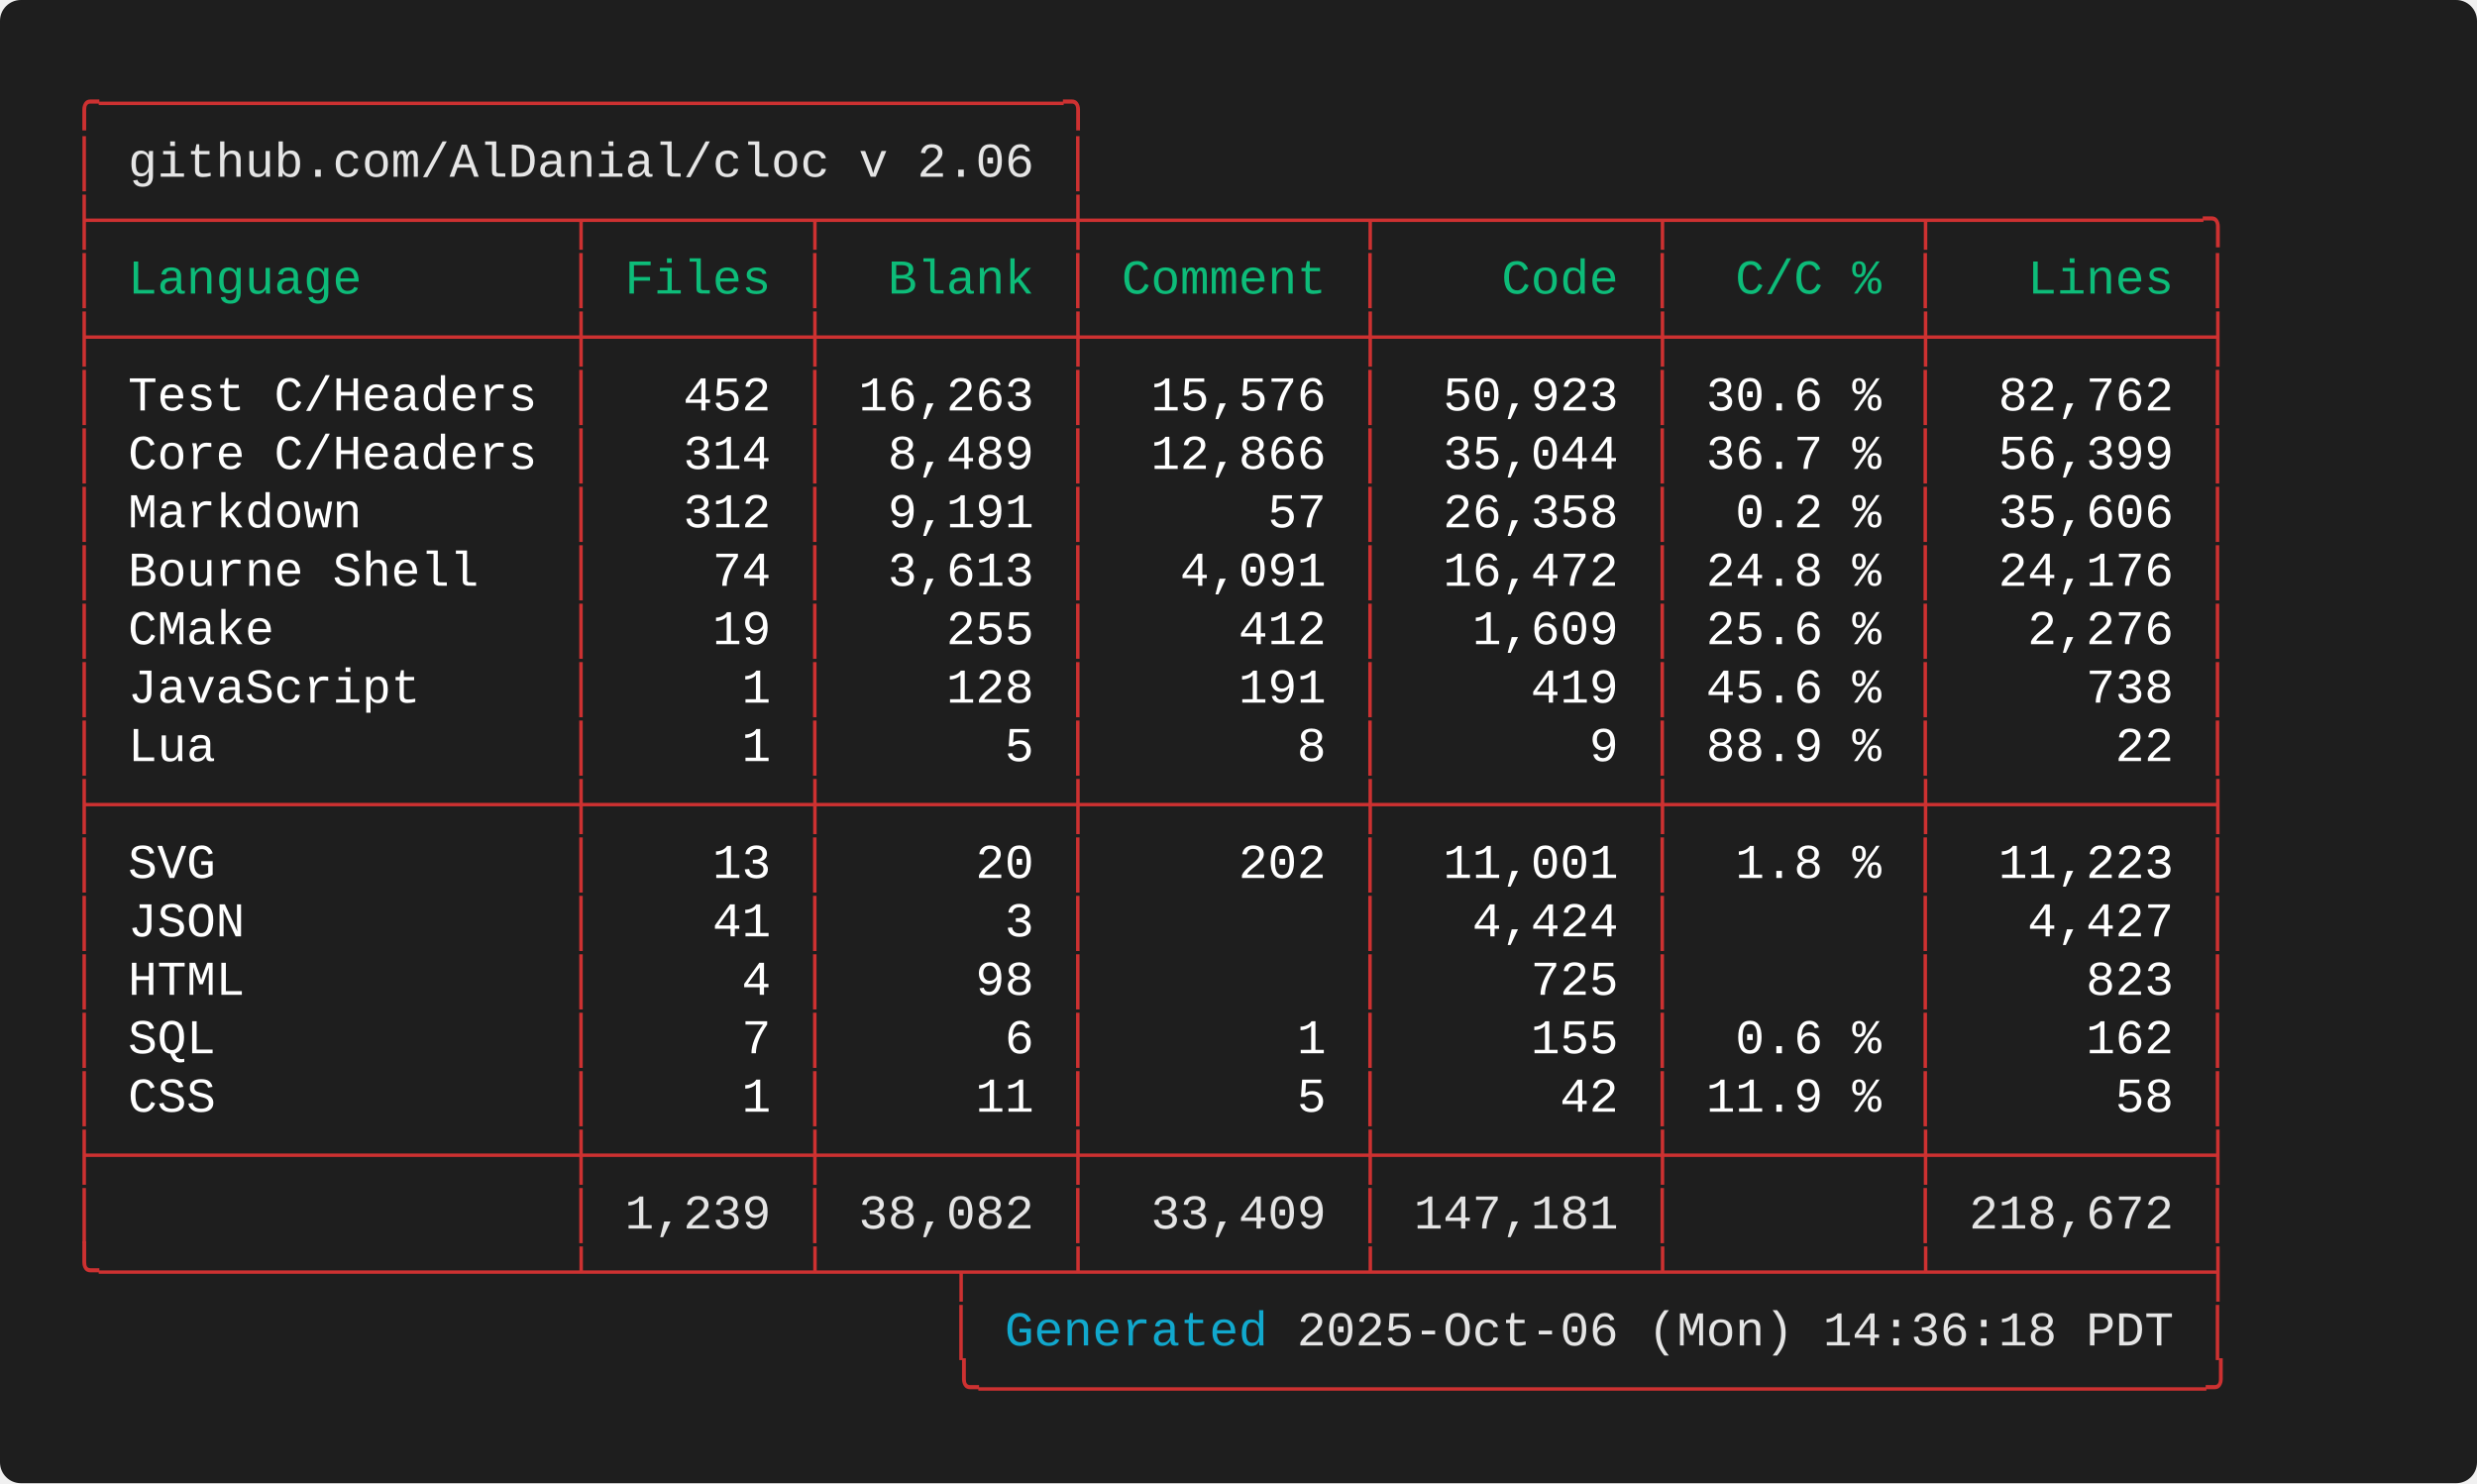
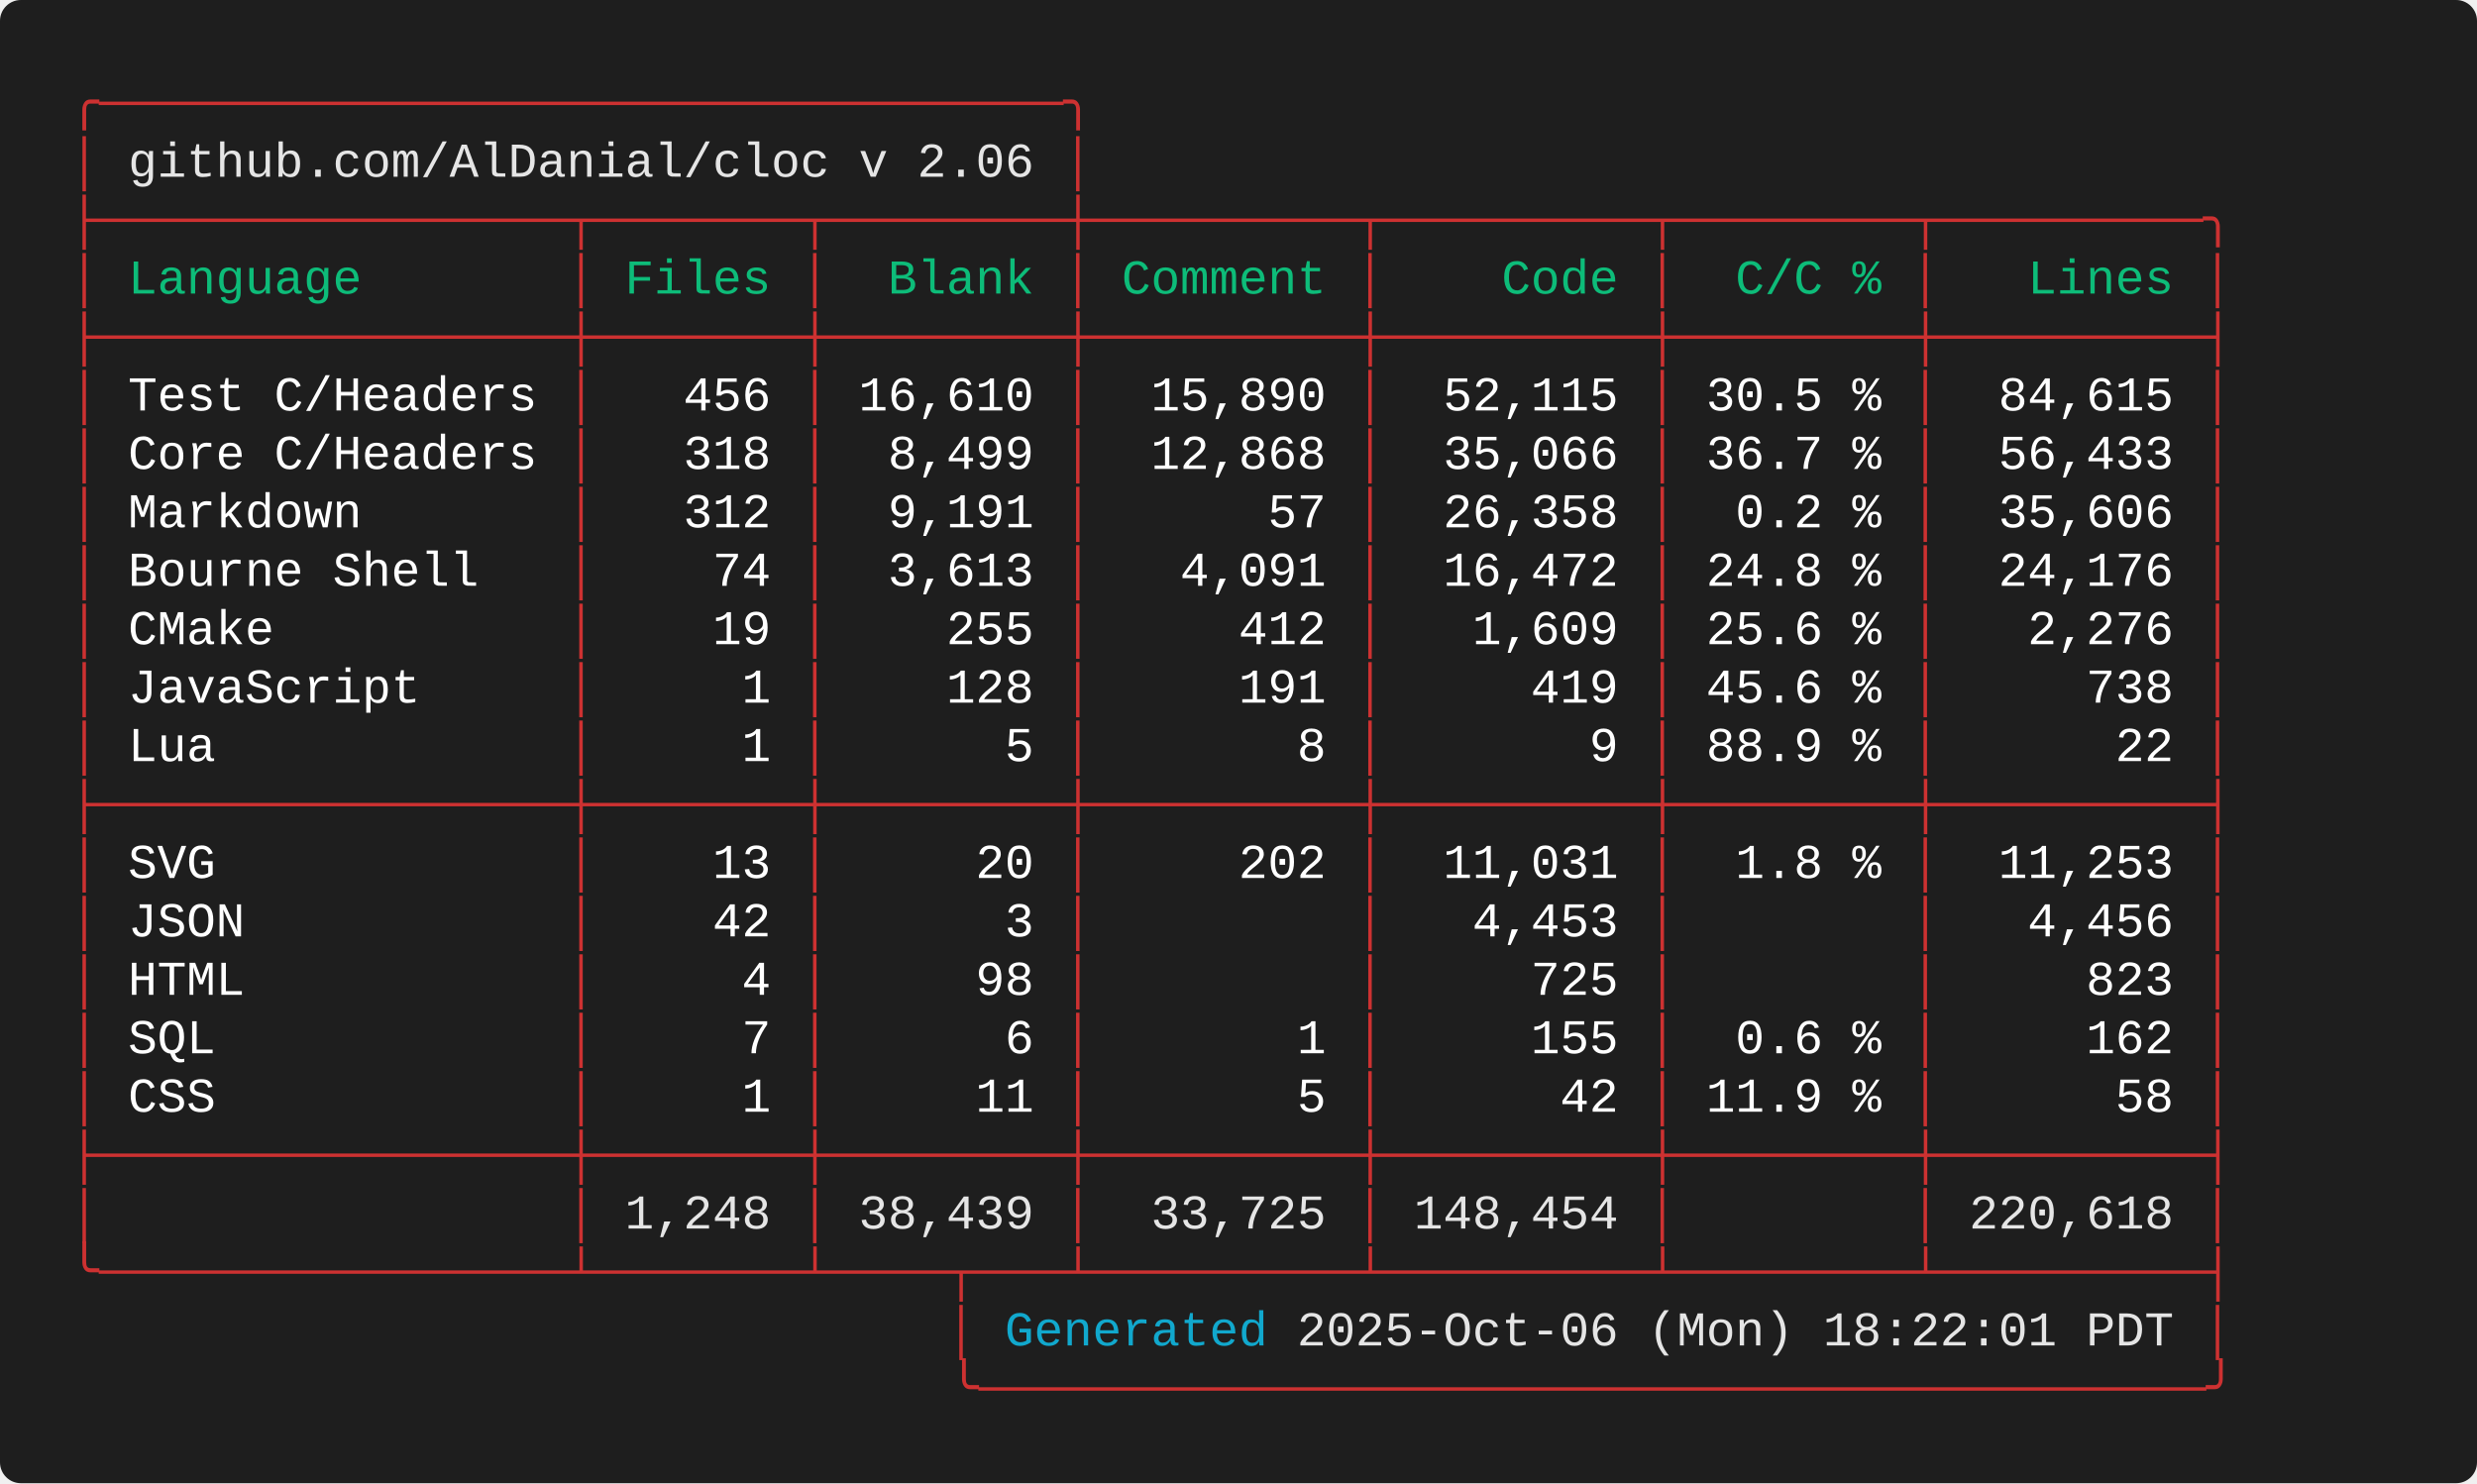
<svg xmlns="http://www.w3.org/2000/svg" width="712.00" height="426.40" viewBox="0 0 712.00 426.40">
  <defs>
    <style type="text/css">.terminal-text { font-family: 'Consolas', 'Consolas', 'Monaco', 'Courier New', monospace; }</style>
  </defs>
  <rect width="100%" height="100%" fill="#1e1e1e" rx="6" />
  <text x="20.00" y="34.00" font-size="14" class="terminal-text" xml:space="preserve" textLength="294.00" lengthAdjust="spacingAndGlyphs" fill="#cd3131">╭─────────────────────────────────╮</text>
  <text x="20.00" y="50.80" font-size="14" class="terminal-text" xml:space="preserve" textLength="16.80" lengthAdjust="spacingAndGlyphs" fill="#cd3131">│ </text>
  <text x="36.80" y="50.80" font-size="14" class="terminal-text" xml:space="preserve" textLength="260.40" lengthAdjust="spacingAndGlyphs" fill="#e5e5e5">github.com/AlDanial/cloc v 2.06</text>
  <text x="297.20" y="50.80" font-size="14" class="terminal-text" xml:space="preserve" textLength="8.40" lengthAdjust="spacingAndGlyphs" fill="#ffffff"> </text>
  <text x="305.60" y="50.80" font-size="14" class="terminal-text" xml:space="preserve" textLength="8.40" lengthAdjust="spacingAndGlyphs" fill="#cd3131">│</text>
  <text x="20.00" y="67.60" font-size="14" class="terminal-text" xml:space="preserve" textLength="621.60" lengthAdjust="spacingAndGlyphs" fill="#cd3131">├────────────────┬───────┬────────┼─────────┬─────────┬────────┬─────────╮</text>
  <text x="20.00" y="84.40" font-size="14" class="terminal-text" xml:space="preserve" textLength="8.40" lengthAdjust="spacingAndGlyphs" fill="#cd3131">│</text>
  <text x="28.40" y="84.40" font-size="14" class="terminal-text" xml:space="preserve" textLength="134.40" lengthAdjust="spacingAndGlyphs" fill="#0dbc79"> Language       </text>
  <text x="162.80" y="84.40" font-size="14" class="terminal-text" xml:space="preserve" textLength="8.40" lengthAdjust="spacingAndGlyphs" fill="#cd3131">│</text>
  <text x="171.20" y="84.40" font-size="14" class="terminal-text" xml:space="preserve" textLength="58.80" lengthAdjust="spacingAndGlyphs" fill="#0dbc79"> Files </text>
  <text x="230.00" y="84.40" font-size="14" class="terminal-text" xml:space="preserve" textLength="8.40" lengthAdjust="spacingAndGlyphs" fill="#cd3131">│</text>
  <text x="238.40" y="84.40" font-size="14" class="terminal-text" xml:space="preserve" textLength="67.20" lengthAdjust="spacingAndGlyphs" fill="#0dbc79">  Blank </text>
  <text x="305.60" y="84.40" font-size="14" class="terminal-text" xml:space="preserve" textLength="8.40" lengthAdjust="spacingAndGlyphs" fill="#cd3131">│</text>
  <text x="314.00" y="84.40" font-size="14" class="terminal-text" xml:space="preserve" textLength="75.60" lengthAdjust="spacingAndGlyphs" fill="#0dbc79"> Comment </text>
  <text x="389.60" y="84.40" font-size="14" class="terminal-text" xml:space="preserve" textLength="8.40" lengthAdjust="spacingAndGlyphs" fill="#cd3131">│</text>
  <text x="398.00" y="84.40" font-size="14" class="terminal-text" xml:space="preserve" textLength="75.60" lengthAdjust="spacingAndGlyphs" fill="#0dbc79">    Code </text>
  <text x="473.60" y="84.40" font-size="14" class="terminal-text" xml:space="preserve" textLength="8.40" lengthAdjust="spacingAndGlyphs" fill="#cd3131">│</text>
  <text x="482.00" y="84.40" font-size="14" class="terminal-text" xml:space="preserve" textLength="67.20" lengthAdjust="spacingAndGlyphs" fill="#0dbc79">  C/C % </text>
  <text x="549.20" y="84.40" font-size="14" class="terminal-text" xml:space="preserve" textLength="8.40" lengthAdjust="spacingAndGlyphs" fill="#cd3131">│</text>
  <text x="557.60" y="84.40" font-size="14" class="terminal-text" xml:space="preserve" textLength="75.60" lengthAdjust="spacingAndGlyphs" fill="#0dbc79">   Lines </text>
  <text x="633.20" y="84.40" font-size="14" class="terminal-text" xml:space="preserve" textLength="8.40" lengthAdjust="spacingAndGlyphs" fill="#cd3131">│</text>
  <text x="20.00" y="101.20" font-size="14" class="terminal-text" xml:space="preserve" textLength="621.60" lengthAdjust="spacingAndGlyphs" fill="#cd3131">├────────────────┼───────┼────────┼─────────┼─────────┼────────┼─────────┤</text>
  <text x="20.00" y="118.00" font-size="14" class="terminal-text" xml:space="preserve" textLength="8.40" lengthAdjust="spacingAndGlyphs" fill="#cd3131">│</text>
  <text x="28.40" y="118.00" font-size="14" class="terminal-text" xml:space="preserve" textLength="134.40" lengthAdjust="spacingAndGlyphs" fill="#ffffff"> Test C/Headers </text>
  <text x="162.80" y="118.00" font-size="14" class="terminal-text" xml:space="preserve" textLength="8.40" lengthAdjust="spacingAndGlyphs" fill="#cd3131">│</text>
-   <text x="171.20" y="118.00" font-size="14" class="terminal-text" xml:space="preserve" textLength="58.80" lengthAdjust="spacingAndGlyphs" fill="#ffffff">   452 </text>
+   <text x="171.20" y="118.00" font-size="14" class="terminal-text" xml:space="preserve" textLength="58.80" lengthAdjust="spacingAndGlyphs" fill="#ffffff">   456 </text>
  <text x="230.00" y="118.00" font-size="14" class="terminal-text" xml:space="preserve" textLength="8.40" lengthAdjust="spacingAndGlyphs" fill="#cd3131">│</text>
-   <text x="238.40" y="118.00" font-size="14" class="terminal-text" xml:space="preserve" textLength="67.20" lengthAdjust="spacingAndGlyphs" fill="#ffffff"> 16,263 </text>
+   <text x="238.40" y="118.00" font-size="14" class="terminal-text" xml:space="preserve" textLength="67.20" lengthAdjust="spacingAndGlyphs" fill="#ffffff"> 16,610 </text>
  <text x="305.60" y="118.00" font-size="14" class="terminal-text" xml:space="preserve" textLength="8.40" lengthAdjust="spacingAndGlyphs" fill="#cd3131">│</text>
-   <text x="314.00" y="118.00" font-size="14" class="terminal-text" xml:space="preserve" textLength="75.60" lengthAdjust="spacingAndGlyphs" fill="#ffffff">  15,576 </text>
+   <text x="314.00" y="118.00" font-size="14" class="terminal-text" xml:space="preserve" textLength="75.60" lengthAdjust="spacingAndGlyphs" fill="#ffffff">  15,890 </text>
  <text x="389.60" y="118.00" font-size="14" class="terminal-text" xml:space="preserve" textLength="8.40" lengthAdjust="spacingAndGlyphs" fill="#cd3131">│</text>
-   <text x="398.00" y="118.00" font-size="14" class="terminal-text" xml:space="preserve" textLength="75.60" lengthAdjust="spacingAndGlyphs" fill="#ffffff">  50,923 </text>
+   <text x="398.00" y="118.00" font-size="14" class="terminal-text" xml:space="preserve" textLength="75.60" lengthAdjust="spacingAndGlyphs" fill="#ffffff">  52,115 </text>
  <text x="473.60" y="118.00" font-size="14" class="terminal-text" xml:space="preserve" textLength="8.40" lengthAdjust="spacingAndGlyphs" fill="#cd3131">│</text>
-   <text x="482.00" y="118.00" font-size="14" class="terminal-text" xml:space="preserve" textLength="67.20" lengthAdjust="spacingAndGlyphs" fill="#ffffff"> 30.6 % </text>
+   <text x="482.00" y="118.00" font-size="14" class="terminal-text" xml:space="preserve" textLength="67.20" lengthAdjust="spacingAndGlyphs" fill="#ffffff"> 30.5 % </text>
  <text x="549.20" y="118.00" font-size="14" class="terminal-text" xml:space="preserve" textLength="8.40" lengthAdjust="spacingAndGlyphs" fill="#cd3131">│</text>
-   <text x="557.60" y="118.00" font-size="14" class="terminal-text" xml:space="preserve" textLength="75.60" lengthAdjust="spacingAndGlyphs" fill="#ffffff">  82,762 </text>
+   <text x="557.60" y="118.00" font-size="14" class="terminal-text" xml:space="preserve" textLength="75.60" lengthAdjust="spacingAndGlyphs" fill="#ffffff">  84,615 </text>
  <text x="633.20" y="118.00" font-size="14" class="terminal-text" xml:space="preserve" textLength="8.40" lengthAdjust="spacingAndGlyphs" fill="#cd3131">│</text>
  <text x="20.00" y="134.80" font-size="14" class="terminal-text" xml:space="preserve" textLength="8.40" lengthAdjust="spacingAndGlyphs" fill="#cd3131">│</text>
  <text x="28.40" y="134.80" font-size="14" class="terminal-text" xml:space="preserve" textLength="134.40" lengthAdjust="spacingAndGlyphs" fill="#ffffff"> Core C/Headers </text>
  <text x="162.80" y="134.80" font-size="14" class="terminal-text" xml:space="preserve" textLength="8.40" lengthAdjust="spacingAndGlyphs" fill="#cd3131">│</text>
-   <text x="171.20" y="134.80" font-size="14" class="terminal-text" xml:space="preserve" textLength="58.80" lengthAdjust="spacingAndGlyphs" fill="#ffffff">   314 </text>
+   <text x="171.20" y="134.80" font-size="14" class="terminal-text" xml:space="preserve" textLength="58.80" lengthAdjust="spacingAndGlyphs" fill="#ffffff">   318 </text>
  <text x="230.00" y="134.80" font-size="14" class="terminal-text" xml:space="preserve" textLength="8.40" lengthAdjust="spacingAndGlyphs" fill="#cd3131">│</text>
-   <text x="238.40" y="134.80" font-size="14" class="terminal-text" xml:space="preserve" textLength="67.20" lengthAdjust="spacingAndGlyphs" fill="#ffffff">  8,489 </text>
+   <text x="238.40" y="134.80" font-size="14" class="terminal-text" xml:space="preserve" textLength="67.20" lengthAdjust="spacingAndGlyphs" fill="#ffffff">  8,499 </text>
  <text x="305.60" y="134.80" font-size="14" class="terminal-text" xml:space="preserve" textLength="8.40" lengthAdjust="spacingAndGlyphs" fill="#cd3131">│</text>
-   <text x="314.00" y="134.80" font-size="14" class="terminal-text" xml:space="preserve" textLength="75.60" lengthAdjust="spacingAndGlyphs" fill="#ffffff">  12,866 </text>
+   <text x="314.00" y="134.80" font-size="14" class="terminal-text" xml:space="preserve" textLength="75.60" lengthAdjust="spacingAndGlyphs" fill="#ffffff">  12,868 </text>
  <text x="389.60" y="134.80" font-size="14" class="terminal-text" xml:space="preserve" textLength="8.40" lengthAdjust="spacingAndGlyphs" fill="#cd3131">│</text>
-   <text x="398.00" y="134.80" font-size="14" class="terminal-text" xml:space="preserve" textLength="75.60" lengthAdjust="spacingAndGlyphs" fill="#ffffff">  35,044 </text>
+   <text x="398.00" y="134.80" font-size="14" class="terminal-text" xml:space="preserve" textLength="75.60" lengthAdjust="spacingAndGlyphs" fill="#ffffff">  35,066 </text>
  <text x="473.60" y="134.80" font-size="14" class="terminal-text" xml:space="preserve" textLength="8.40" lengthAdjust="spacingAndGlyphs" fill="#cd3131">│</text>
  <text x="482.00" y="134.80" font-size="14" class="terminal-text" xml:space="preserve" textLength="67.20" lengthAdjust="spacingAndGlyphs" fill="#ffffff"> 36.7 % </text>
  <text x="549.20" y="134.80" font-size="14" class="terminal-text" xml:space="preserve" textLength="8.40" lengthAdjust="spacingAndGlyphs" fill="#cd3131">│</text>
-   <text x="557.60" y="134.80" font-size="14" class="terminal-text" xml:space="preserve" textLength="75.60" lengthAdjust="spacingAndGlyphs" fill="#ffffff">  56,399 </text>
+   <text x="557.60" y="134.80" font-size="14" class="terminal-text" xml:space="preserve" textLength="75.60" lengthAdjust="spacingAndGlyphs" fill="#ffffff">  56,433 </text>
  <text x="633.20" y="134.80" font-size="14" class="terminal-text" xml:space="preserve" textLength="8.40" lengthAdjust="spacingAndGlyphs" fill="#cd3131">│</text>
  <text x="20.00" y="151.60" font-size="14" class="terminal-text" xml:space="preserve" textLength="8.40" lengthAdjust="spacingAndGlyphs" fill="#cd3131">│</text>
  <text x="28.40" y="151.60" font-size="14" class="terminal-text" xml:space="preserve" textLength="134.40" lengthAdjust="spacingAndGlyphs" fill="#ffffff"> Markdown       </text>
  <text x="162.80" y="151.60" font-size="14" class="terminal-text" xml:space="preserve" textLength="8.40" lengthAdjust="spacingAndGlyphs" fill="#cd3131">│</text>
  <text x="171.20" y="151.60" font-size="14" class="terminal-text" xml:space="preserve" textLength="58.80" lengthAdjust="spacingAndGlyphs" fill="#ffffff">   312 </text>
  <text x="230.00" y="151.60" font-size="14" class="terminal-text" xml:space="preserve" textLength="8.40" lengthAdjust="spacingAndGlyphs" fill="#cd3131">│</text>
  <text x="238.40" y="151.60" font-size="14" class="terminal-text" xml:space="preserve" textLength="67.20" lengthAdjust="spacingAndGlyphs" fill="#ffffff">  9,191 </text>
  <text x="305.60" y="151.60" font-size="14" class="terminal-text" xml:space="preserve" textLength="8.40" lengthAdjust="spacingAndGlyphs" fill="#cd3131">│</text>
  <text x="314.00" y="151.60" font-size="14" class="terminal-text" xml:space="preserve" textLength="75.60" lengthAdjust="spacingAndGlyphs" fill="#ffffff">      57 </text>
  <text x="389.60" y="151.60" font-size="14" class="terminal-text" xml:space="preserve" textLength="8.40" lengthAdjust="spacingAndGlyphs" fill="#cd3131">│</text>
  <text x="398.00" y="151.60" font-size="14" class="terminal-text" xml:space="preserve" textLength="75.60" lengthAdjust="spacingAndGlyphs" fill="#ffffff">  26,358 </text>
  <text x="473.60" y="151.60" font-size="14" class="terminal-text" xml:space="preserve" textLength="8.40" lengthAdjust="spacingAndGlyphs" fill="#cd3131">│</text>
  <text x="482.00" y="151.60" font-size="14" class="terminal-text" xml:space="preserve" textLength="67.20" lengthAdjust="spacingAndGlyphs" fill="#ffffff">  0.2 % </text>
  <text x="549.20" y="151.60" font-size="14" class="terminal-text" xml:space="preserve" textLength="8.40" lengthAdjust="spacingAndGlyphs" fill="#cd3131">│</text>
  <text x="557.60" y="151.60" font-size="14" class="terminal-text" xml:space="preserve" textLength="75.60" lengthAdjust="spacingAndGlyphs" fill="#ffffff">  35,606 </text>
  <text x="633.20" y="151.60" font-size="14" class="terminal-text" xml:space="preserve" textLength="8.40" lengthAdjust="spacingAndGlyphs" fill="#cd3131">│</text>
  <text x="20.00" y="168.40" font-size="14" class="terminal-text" xml:space="preserve" textLength="8.40" lengthAdjust="spacingAndGlyphs" fill="#cd3131">│</text>
  <text x="28.40" y="168.40" font-size="14" class="terminal-text" xml:space="preserve" textLength="134.40" lengthAdjust="spacingAndGlyphs" fill="#ffffff"> Bourne Shell   </text>
  <text x="162.80" y="168.40" font-size="14" class="terminal-text" xml:space="preserve" textLength="8.40" lengthAdjust="spacingAndGlyphs" fill="#cd3131">│</text>
  <text x="171.20" y="168.40" font-size="14" class="terminal-text" xml:space="preserve" textLength="58.80" lengthAdjust="spacingAndGlyphs" fill="#ffffff">    74 </text>
  <text x="230.00" y="168.40" font-size="14" class="terminal-text" xml:space="preserve" textLength="8.40" lengthAdjust="spacingAndGlyphs" fill="#cd3131">│</text>
  <text x="238.40" y="168.40" font-size="14" class="terminal-text" xml:space="preserve" textLength="67.20" lengthAdjust="spacingAndGlyphs" fill="#ffffff">  3,613 </text>
  <text x="305.60" y="168.40" font-size="14" class="terminal-text" xml:space="preserve" textLength="8.40" lengthAdjust="spacingAndGlyphs" fill="#cd3131">│</text>
  <text x="314.00" y="168.40" font-size="14" class="terminal-text" xml:space="preserve" textLength="75.60" lengthAdjust="spacingAndGlyphs" fill="#ffffff">   4,091 </text>
  <text x="389.60" y="168.40" font-size="14" class="terminal-text" xml:space="preserve" textLength="8.40" lengthAdjust="spacingAndGlyphs" fill="#cd3131">│</text>
  <text x="398.00" y="168.40" font-size="14" class="terminal-text" xml:space="preserve" textLength="75.60" lengthAdjust="spacingAndGlyphs" fill="#ffffff">  16,472 </text>
  <text x="473.60" y="168.40" font-size="14" class="terminal-text" xml:space="preserve" textLength="8.40" lengthAdjust="spacingAndGlyphs" fill="#cd3131">│</text>
  <text x="482.00" y="168.40" font-size="14" class="terminal-text" xml:space="preserve" textLength="67.20" lengthAdjust="spacingAndGlyphs" fill="#ffffff"> 24.8 % </text>
  <text x="549.20" y="168.40" font-size="14" class="terminal-text" xml:space="preserve" textLength="8.40" lengthAdjust="spacingAndGlyphs" fill="#cd3131">│</text>
  <text x="557.60" y="168.40" font-size="14" class="terminal-text" xml:space="preserve" textLength="75.60" lengthAdjust="spacingAndGlyphs" fill="#ffffff">  24,176 </text>
  <text x="633.20" y="168.40" font-size="14" class="terminal-text" xml:space="preserve" textLength="8.40" lengthAdjust="spacingAndGlyphs" fill="#cd3131">│</text>
  <text x="20.00" y="185.20" font-size="14" class="terminal-text" xml:space="preserve" textLength="8.40" lengthAdjust="spacingAndGlyphs" fill="#cd3131">│</text>
  <text x="28.40" y="185.20" font-size="14" class="terminal-text" xml:space="preserve" textLength="134.40" lengthAdjust="spacingAndGlyphs" fill="#ffffff"> CMake          </text>
  <text x="162.80" y="185.20" font-size="14" class="terminal-text" xml:space="preserve" textLength="8.40" lengthAdjust="spacingAndGlyphs" fill="#cd3131">│</text>
  <text x="171.20" y="185.20" font-size="14" class="terminal-text" xml:space="preserve" textLength="58.80" lengthAdjust="spacingAndGlyphs" fill="#ffffff">    19 </text>
  <text x="230.00" y="185.20" font-size="14" class="terminal-text" xml:space="preserve" textLength="8.40" lengthAdjust="spacingAndGlyphs" fill="#cd3131">│</text>
  <text x="238.40" y="185.20" font-size="14" class="terminal-text" xml:space="preserve" textLength="67.20" lengthAdjust="spacingAndGlyphs" fill="#ffffff">    255 </text>
  <text x="305.60" y="185.20" font-size="14" class="terminal-text" xml:space="preserve" textLength="8.40" lengthAdjust="spacingAndGlyphs" fill="#cd3131">│</text>
  <text x="314.00" y="185.20" font-size="14" class="terminal-text" xml:space="preserve" textLength="75.60" lengthAdjust="spacingAndGlyphs" fill="#ffffff">     412 </text>
  <text x="389.60" y="185.20" font-size="14" class="terminal-text" xml:space="preserve" textLength="8.40" lengthAdjust="spacingAndGlyphs" fill="#cd3131">│</text>
  <text x="398.00" y="185.20" font-size="14" class="terminal-text" xml:space="preserve" textLength="75.60" lengthAdjust="spacingAndGlyphs" fill="#ffffff">   1,609 </text>
  <text x="473.60" y="185.20" font-size="14" class="terminal-text" xml:space="preserve" textLength="8.40" lengthAdjust="spacingAndGlyphs" fill="#cd3131">│</text>
  <text x="482.00" y="185.20" font-size="14" class="terminal-text" xml:space="preserve" textLength="67.20" lengthAdjust="spacingAndGlyphs" fill="#ffffff"> 25.6 % </text>
  <text x="549.20" y="185.20" font-size="14" class="terminal-text" xml:space="preserve" textLength="8.40" lengthAdjust="spacingAndGlyphs" fill="#cd3131">│</text>
  <text x="557.60" y="185.20" font-size="14" class="terminal-text" xml:space="preserve" textLength="75.60" lengthAdjust="spacingAndGlyphs" fill="#ffffff">   2,276 </text>
  <text x="633.20" y="185.20" font-size="14" class="terminal-text" xml:space="preserve" textLength="8.40" lengthAdjust="spacingAndGlyphs" fill="#cd3131">│</text>
  <text x="20.00" y="202.00" font-size="14" class="terminal-text" xml:space="preserve" textLength="8.40" lengthAdjust="spacingAndGlyphs" fill="#cd3131">│</text>
  <text x="28.40" y="202.00" font-size="14" class="terminal-text" xml:space="preserve" textLength="134.40" lengthAdjust="spacingAndGlyphs" fill="#ffffff"> JavaScript     </text>
  <text x="162.80" y="202.00" font-size="14" class="terminal-text" xml:space="preserve" textLength="8.40" lengthAdjust="spacingAndGlyphs" fill="#cd3131">│</text>
  <text x="171.20" y="202.00" font-size="14" class="terminal-text" xml:space="preserve" textLength="58.80" lengthAdjust="spacingAndGlyphs" fill="#ffffff">     1 </text>
  <text x="230.00" y="202.00" font-size="14" class="terminal-text" xml:space="preserve" textLength="8.40" lengthAdjust="spacingAndGlyphs" fill="#cd3131">│</text>
  <text x="238.40" y="202.00" font-size="14" class="terminal-text" xml:space="preserve" textLength="67.20" lengthAdjust="spacingAndGlyphs" fill="#ffffff">    128 </text>
  <text x="305.60" y="202.00" font-size="14" class="terminal-text" xml:space="preserve" textLength="8.40" lengthAdjust="spacingAndGlyphs" fill="#cd3131">│</text>
  <text x="314.00" y="202.00" font-size="14" class="terminal-text" xml:space="preserve" textLength="75.60" lengthAdjust="spacingAndGlyphs" fill="#ffffff">     191 </text>
  <text x="389.60" y="202.00" font-size="14" class="terminal-text" xml:space="preserve" textLength="8.40" lengthAdjust="spacingAndGlyphs" fill="#cd3131">│</text>
  <text x="398.00" y="202.00" font-size="14" class="terminal-text" xml:space="preserve" textLength="75.60" lengthAdjust="spacingAndGlyphs" fill="#ffffff">     419 </text>
  <text x="473.60" y="202.00" font-size="14" class="terminal-text" xml:space="preserve" textLength="8.40" lengthAdjust="spacingAndGlyphs" fill="#cd3131">│</text>
  <text x="482.00" y="202.00" font-size="14" class="terminal-text" xml:space="preserve" textLength="67.20" lengthAdjust="spacingAndGlyphs" fill="#ffffff"> 45.6 % </text>
  <text x="549.20" y="202.00" font-size="14" class="terminal-text" xml:space="preserve" textLength="8.40" lengthAdjust="spacingAndGlyphs" fill="#cd3131">│</text>
  <text x="557.60" y="202.00" font-size="14" class="terminal-text" xml:space="preserve" textLength="75.60" lengthAdjust="spacingAndGlyphs" fill="#ffffff">     738 </text>
  <text x="633.20" y="202.00" font-size="14" class="terminal-text" xml:space="preserve" textLength="8.40" lengthAdjust="spacingAndGlyphs" fill="#cd3131">│</text>
  <text x="20.00" y="218.80" font-size="14" class="terminal-text" xml:space="preserve" textLength="8.40" lengthAdjust="spacingAndGlyphs" fill="#cd3131">│</text>
  <text x="28.40" y="218.80" font-size="14" class="terminal-text" xml:space="preserve" textLength="134.40" lengthAdjust="spacingAndGlyphs" fill="#ffffff"> Lua            </text>
  <text x="162.80" y="218.80" font-size="14" class="terminal-text" xml:space="preserve" textLength="8.40" lengthAdjust="spacingAndGlyphs" fill="#cd3131">│</text>
  <text x="171.20" y="218.80" font-size="14" class="terminal-text" xml:space="preserve" textLength="58.80" lengthAdjust="spacingAndGlyphs" fill="#ffffff">     1 </text>
  <text x="230.00" y="218.80" font-size="14" class="terminal-text" xml:space="preserve" textLength="8.40" lengthAdjust="spacingAndGlyphs" fill="#cd3131">│</text>
  <text x="238.40" y="218.80" font-size="14" class="terminal-text" xml:space="preserve" textLength="67.20" lengthAdjust="spacingAndGlyphs" fill="#ffffff">      5 </text>
  <text x="305.60" y="218.80" font-size="14" class="terminal-text" xml:space="preserve" textLength="8.40" lengthAdjust="spacingAndGlyphs" fill="#cd3131">│</text>
  <text x="314.00" y="218.80" font-size="14" class="terminal-text" xml:space="preserve" textLength="75.60" lengthAdjust="spacingAndGlyphs" fill="#ffffff">       8 </text>
  <text x="389.60" y="218.80" font-size="14" class="terminal-text" xml:space="preserve" textLength="8.40" lengthAdjust="spacingAndGlyphs" fill="#cd3131">│</text>
  <text x="398.00" y="218.80" font-size="14" class="terminal-text" xml:space="preserve" textLength="75.60" lengthAdjust="spacingAndGlyphs" fill="#ffffff">       9 </text>
  <text x="473.60" y="218.80" font-size="14" class="terminal-text" xml:space="preserve" textLength="8.40" lengthAdjust="spacingAndGlyphs" fill="#cd3131">│</text>
  <text x="482.00" y="218.80" font-size="14" class="terminal-text" xml:space="preserve" textLength="67.20" lengthAdjust="spacingAndGlyphs" fill="#ffffff"> 88.9 % </text>
  <text x="549.20" y="218.80" font-size="14" class="terminal-text" xml:space="preserve" textLength="8.40" lengthAdjust="spacingAndGlyphs" fill="#cd3131">│</text>
  <text x="557.60" y="218.80" font-size="14" class="terminal-text" xml:space="preserve" textLength="75.60" lengthAdjust="spacingAndGlyphs" fill="#ffffff">      22 </text>
  <text x="633.20" y="218.80" font-size="14" class="terminal-text" xml:space="preserve" textLength="8.40" lengthAdjust="spacingAndGlyphs" fill="#cd3131">│</text>
  <text x="20.00" y="235.60" font-size="14" class="terminal-text" xml:space="preserve" textLength="621.60" lengthAdjust="spacingAndGlyphs" fill="#cd3131">├────────────────┼───────┼────────┼─────────┼─────────┼────────┼─────────┤</text>
  <text x="20.00" y="252.40" font-size="14" class="terminal-text" xml:space="preserve" textLength="8.40" lengthAdjust="spacingAndGlyphs" fill="#cd3131">│</text>
  <text x="28.40" y="252.40" font-size="14" class="terminal-text" xml:space="preserve" textLength="134.40" lengthAdjust="spacingAndGlyphs" fill="#ffffff"> SVG            </text>
  <text x="162.80" y="252.40" font-size="14" class="terminal-text" xml:space="preserve" textLength="8.40" lengthAdjust="spacingAndGlyphs" fill="#cd3131">│</text>
  <text x="171.20" y="252.40" font-size="14" class="terminal-text" xml:space="preserve" textLength="58.80" lengthAdjust="spacingAndGlyphs" fill="#ffffff">    13 </text>
  <text x="230.00" y="252.40" font-size="14" class="terminal-text" xml:space="preserve" textLength="8.40" lengthAdjust="spacingAndGlyphs" fill="#cd3131">│</text>
  <text x="238.40" y="252.40" font-size="14" class="terminal-text" xml:space="preserve" textLength="67.20" lengthAdjust="spacingAndGlyphs" fill="#ffffff">     20 </text>
  <text x="305.60" y="252.40" font-size="14" class="terminal-text" xml:space="preserve" textLength="8.40" lengthAdjust="spacingAndGlyphs" fill="#cd3131">│</text>
  <text x="314.00" y="252.40" font-size="14" class="terminal-text" xml:space="preserve" textLength="75.60" lengthAdjust="spacingAndGlyphs" fill="#ffffff">     202 </text>
  <text x="389.60" y="252.40" font-size="14" class="terminal-text" xml:space="preserve" textLength="8.40" lengthAdjust="spacingAndGlyphs" fill="#cd3131">│</text>
-   <text x="398.00" y="252.40" font-size="14" class="terminal-text" xml:space="preserve" textLength="75.60" lengthAdjust="spacingAndGlyphs" fill="#ffffff">  11,001 </text>
+   <text x="398.00" y="252.40" font-size="14" class="terminal-text" xml:space="preserve" textLength="75.60" lengthAdjust="spacingAndGlyphs" fill="#ffffff">  11,031 </text>
  <text x="473.60" y="252.40" font-size="14" class="terminal-text" xml:space="preserve" textLength="8.40" lengthAdjust="spacingAndGlyphs" fill="#cd3131">│</text>
  <text x="482.00" y="252.40" font-size="14" class="terminal-text" xml:space="preserve" textLength="67.20" lengthAdjust="spacingAndGlyphs" fill="#ffffff">  1.8 % </text>
  <text x="549.20" y="252.40" font-size="14" class="terminal-text" xml:space="preserve" textLength="8.40" lengthAdjust="spacingAndGlyphs" fill="#cd3131">│</text>
-   <text x="557.60" y="252.40" font-size="14" class="terminal-text" xml:space="preserve" textLength="75.60" lengthAdjust="spacingAndGlyphs" fill="#ffffff">  11,223 </text>
+   <text x="557.60" y="252.40" font-size="14" class="terminal-text" xml:space="preserve" textLength="75.60" lengthAdjust="spacingAndGlyphs" fill="#ffffff">  11,253 </text>
  <text x="633.20" y="252.40" font-size="14" class="terminal-text" xml:space="preserve" textLength="8.40" lengthAdjust="spacingAndGlyphs" fill="#cd3131">│</text>
  <text x="20.00" y="269.20" font-size="14" class="terminal-text" xml:space="preserve" textLength="8.40" lengthAdjust="spacingAndGlyphs" fill="#cd3131">│</text>
  <text x="28.40" y="269.20" font-size="14" class="terminal-text" xml:space="preserve" textLength="134.40" lengthAdjust="spacingAndGlyphs" fill="#ffffff"> JSON           </text>
  <text x="162.80" y="269.20" font-size="14" class="terminal-text" xml:space="preserve" textLength="8.40" lengthAdjust="spacingAndGlyphs" fill="#cd3131">│</text>
-   <text x="171.20" y="269.20" font-size="14" class="terminal-text" xml:space="preserve" textLength="58.80" lengthAdjust="spacingAndGlyphs" fill="#ffffff">    41 </text>
+   <text x="171.20" y="269.20" font-size="14" class="terminal-text" xml:space="preserve" textLength="58.80" lengthAdjust="spacingAndGlyphs" fill="#ffffff">    42 </text>
  <text x="230.00" y="269.20" font-size="14" class="terminal-text" xml:space="preserve" textLength="8.40" lengthAdjust="spacingAndGlyphs" fill="#cd3131">│</text>
  <text x="238.40" y="269.20" font-size="14" class="terminal-text" xml:space="preserve" textLength="67.20" lengthAdjust="spacingAndGlyphs" fill="#ffffff">      3 </text>
  <text x="305.60" y="269.20" font-size="14" class="terminal-text" xml:space="preserve" textLength="8.40" lengthAdjust="spacingAndGlyphs" fill="#cd3131">│</text>
  <text x="314.00" y="269.20" font-size="14" class="terminal-text" xml:space="preserve" textLength="75.60" lengthAdjust="spacingAndGlyphs" fill="#ffffff">         </text>
  <text x="389.60" y="269.20" font-size="14" class="terminal-text" xml:space="preserve" textLength="8.40" lengthAdjust="spacingAndGlyphs" fill="#cd3131">│</text>
-   <text x="398.00" y="269.20" font-size="14" class="terminal-text" xml:space="preserve" textLength="75.60" lengthAdjust="spacingAndGlyphs" fill="#ffffff">   4,424 </text>
+   <text x="398.00" y="269.20" font-size="14" class="terminal-text" xml:space="preserve" textLength="75.60" lengthAdjust="spacingAndGlyphs" fill="#ffffff">   4,453 </text>
  <text x="473.60" y="269.20" font-size="14" class="terminal-text" xml:space="preserve" textLength="8.40" lengthAdjust="spacingAndGlyphs" fill="#cd3131">│</text>
  <text x="482.00" y="269.20" font-size="14" class="terminal-text" xml:space="preserve" textLength="67.20" lengthAdjust="spacingAndGlyphs" fill="#ffffff">        </text>
  <text x="549.20" y="269.20" font-size="14" class="terminal-text" xml:space="preserve" textLength="8.40" lengthAdjust="spacingAndGlyphs" fill="#cd3131">│</text>
-   <text x="557.60" y="269.20" font-size="14" class="terminal-text" xml:space="preserve" textLength="75.60" lengthAdjust="spacingAndGlyphs" fill="#ffffff">   4,427 </text>
+   <text x="557.60" y="269.20" font-size="14" class="terminal-text" xml:space="preserve" textLength="75.60" lengthAdjust="spacingAndGlyphs" fill="#ffffff">   4,456 </text>
  <text x="633.20" y="269.20" font-size="14" class="terminal-text" xml:space="preserve" textLength="8.40" lengthAdjust="spacingAndGlyphs" fill="#cd3131">│</text>
  <text x="20.00" y="286.00" font-size="14" class="terminal-text" xml:space="preserve" textLength="8.40" lengthAdjust="spacingAndGlyphs" fill="#cd3131">│</text>
  <text x="28.40" y="286.00" font-size="14" class="terminal-text" xml:space="preserve" textLength="134.40" lengthAdjust="spacingAndGlyphs" fill="#ffffff"> HTML           </text>
  <text x="162.80" y="286.00" font-size="14" class="terminal-text" xml:space="preserve" textLength="8.40" lengthAdjust="spacingAndGlyphs" fill="#cd3131">│</text>
  <text x="171.20" y="286.00" font-size="14" class="terminal-text" xml:space="preserve" textLength="58.80" lengthAdjust="spacingAndGlyphs" fill="#ffffff">     4 </text>
  <text x="230.00" y="286.00" font-size="14" class="terminal-text" xml:space="preserve" textLength="8.40" lengthAdjust="spacingAndGlyphs" fill="#cd3131">│</text>
  <text x="238.40" y="286.00" font-size="14" class="terminal-text" xml:space="preserve" textLength="67.20" lengthAdjust="spacingAndGlyphs" fill="#ffffff">     98 </text>
  <text x="305.60" y="286.00" font-size="14" class="terminal-text" xml:space="preserve" textLength="8.40" lengthAdjust="spacingAndGlyphs" fill="#cd3131">│</text>
  <text x="314.00" y="286.00" font-size="14" class="terminal-text" xml:space="preserve" textLength="75.60" lengthAdjust="spacingAndGlyphs" fill="#ffffff">         </text>
  <text x="389.60" y="286.00" font-size="14" class="terminal-text" xml:space="preserve" textLength="8.40" lengthAdjust="spacingAndGlyphs" fill="#cd3131">│</text>
  <text x="398.00" y="286.00" font-size="14" class="terminal-text" xml:space="preserve" textLength="75.60" lengthAdjust="spacingAndGlyphs" fill="#ffffff">     725 </text>
  <text x="473.60" y="286.00" font-size="14" class="terminal-text" xml:space="preserve" textLength="8.40" lengthAdjust="spacingAndGlyphs" fill="#cd3131">│</text>
  <text x="482.00" y="286.00" font-size="14" class="terminal-text" xml:space="preserve" textLength="67.20" lengthAdjust="spacingAndGlyphs" fill="#ffffff">        </text>
  <text x="549.20" y="286.00" font-size="14" class="terminal-text" xml:space="preserve" textLength="8.40" lengthAdjust="spacingAndGlyphs" fill="#cd3131">│</text>
  <text x="557.60" y="286.00" font-size="14" class="terminal-text" xml:space="preserve" textLength="75.60" lengthAdjust="spacingAndGlyphs" fill="#ffffff">     823 </text>
  <text x="633.20" y="286.00" font-size="14" class="terminal-text" xml:space="preserve" textLength="8.40" lengthAdjust="spacingAndGlyphs" fill="#cd3131">│</text>
  <text x="20.00" y="302.80" font-size="14" class="terminal-text" xml:space="preserve" textLength="8.40" lengthAdjust="spacingAndGlyphs" fill="#cd3131">│</text>
  <text x="28.40" y="302.80" font-size="14" class="terminal-text" xml:space="preserve" textLength="134.40" lengthAdjust="spacingAndGlyphs" fill="#ffffff"> SQL            </text>
  <text x="162.80" y="302.80" font-size="14" class="terminal-text" xml:space="preserve" textLength="8.40" lengthAdjust="spacingAndGlyphs" fill="#cd3131">│</text>
  <text x="171.20" y="302.80" font-size="14" class="terminal-text" xml:space="preserve" textLength="58.80" lengthAdjust="spacingAndGlyphs" fill="#ffffff">     7 </text>
  <text x="230.00" y="302.80" font-size="14" class="terminal-text" xml:space="preserve" textLength="8.40" lengthAdjust="spacingAndGlyphs" fill="#cd3131">│</text>
  <text x="238.40" y="302.80" font-size="14" class="terminal-text" xml:space="preserve" textLength="67.20" lengthAdjust="spacingAndGlyphs" fill="#ffffff">      6 </text>
  <text x="305.60" y="302.80" font-size="14" class="terminal-text" xml:space="preserve" textLength="8.40" lengthAdjust="spacingAndGlyphs" fill="#cd3131">│</text>
  <text x="314.00" y="302.80" font-size="14" class="terminal-text" xml:space="preserve" textLength="75.60" lengthAdjust="spacingAndGlyphs" fill="#ffffff">       1 </text>
  <text x="389.60" y="302.80" font-size="14" class="terminal-text" xml:space="preserve" textLength="8.40" lengthAdjust="spacingAndGlyphs" fill="#cd3131">│</text>
  <text x="398.00" y="302.80" font-size="14" class="terminal-text" xml:space="preserve" textLength="75.60" lengthAdjust="spacingAndGlyphs" fill="#ffffff">     155 </text>
  <text x="473.60" y="302.80" font-size="14" class="terminal-text" xml:space="preserve" textLength="8.40" lengthAdjust="spacingAndGlyphs" fill="#cd3131">│</text>
  <text x="482.00" y="302.80" font-size="14" class="terminal-text" xml:space="preserve" textLength="67.20" lengthAdjust="spacingAndGlyphs" fill="#ffffff">  0.6 % </text>
  <text x="549.20" y="302.80" font-size="14" class="terminal-text" xml:space="preserve" textLength="8.40" lengthAdjust="spacingAndGlyphs" fill="#cd3131">│</text>
  <text x="557.60" y="302.80" font-size="14" class="terminal-text" xml:space="preserve" textLength="75.60" lengthAdjust="spacingAndGlyphs" fill="#ffffff">     162 </text>
  <text x="633.20" y="302.80" font-size="14" class="terminal-text" xml:space="preserve" textLength="8.40" lengthAdjust="spacingAndGlyphs" fill="#cd3131">│</text>
  <text x="20.00" y="319.60" font-size="14" class="terminal-text" xml:space="preserve" textLength="8.40" lengthAdjust="spacingAndGlyphs" fill="#cd3131">│</text>
  <text x="28.40" y="319.60" font-size="14" class="terminal-text" xml:space="preserve" textLength="134.40" lengthAdjust="spacingAndGlyphs" fill="#ffffff"> CSS            </text>
  <text x="162.80" y="319.60" font-size="14" class="terminal-text" xml:space="preserve" textLength="8.40" lengthAdjust="spacingAndGlyphs" fill="#cd3131">│</text>
  <text x="171.20" y="319.60" font-size="14" class="terminal-text" xml:space="preserve" textLength="58.80" lengthAdjust="spacingAndGlyphs" fill="#ffffff">     1 </text>
  <text x="230.00" y="319.60" font-size="14" class="terminal-text" xml:space="preserve" textLength="8.40" lengthAdjust="spacingAndGlyphs" fill="#cd3131">│</text>
  <text x="238.40" y="319.60" font-size="14" class="terminal-text" xml:space="preserve" textLength="67.20" lengthAdjust="spacingAndGlyphs" fill="#ffffff">     11 </text>
  <text x="305.60" y="319.60" font-size="14" class="terminal-text" xml:space="preserve" textLength="8.40" lengthAdjust="spacingAndGlyphs" fill="#cd3131">│</text>
  <text x="314.00" y="319.60" font-size="14" class="terminal-text" xml:space="preserve" textLength="75.60" lengthAdjust="spacingAndGlyphs" fill="#ffffff">       5 </text>
  <text x="389.60" y="319.60" font-size="14" class="terminal-text" xml:space="preserve" textLength="8.40" lengthAdjust="spacingAndGlyphs" fill="#cd3131">│</text>
  <text x="398.00" y="319.60" font-size="14" class="terminal-text" xml:space="preserve" textLength="75.60" lengthAdjust="spacingAndGlyphs" fill="#ffffff">      42 </text>
  <text x="473.60" y="319.60" font-size="14" class="terminal-text" xml:space="preserve" textLength="8.40" lengthAdjust="spacingAndGlyphs" fill="#cd3131">│</text>
  <text x="482.00" y="319.60" font-size="14" class="terminal-text" xml:space="preserve" textLength="67.20" lengthAdjust="spacingAndGlyphs" fill="#ffffff"> 11.9 % </text>
  <text x="549.20" y="319.60" font-size="14" class="terminal-text" xml:space="preserve" textLength="8.40" lengthAdjust="spacingAndGlyphs" fill="#cd3131">│</text>
  <text x="557.60" y="319.60" font-size="14" class="terminal-text" xml:space="preserve" textLength="75.60" lengthAdjust="spacingAndGlyphs" fill="#ffffff">      58 </text>
  <text x="633.20" y="319.60" font-size="14" class="terminal-text" xml:space="preserve" textLength="8.40" lengthAdjust="spacingAndGlyphs" fill="#cd3131">│</text>
  <text x="20.00" y="336.40" font-size="14" class="terminal-text" xml:space="preserve" textLength="621.60" lengthAdjust="spacingAndGlyphs" fill="#cd3131">├────────────────┼───────┼────────┼─────────┼─────────┼────────┼─────────┤</text>
  <text x="20.00" y="353.20" font-size="14" class="terminal-text" xml:space="preserve" textLength="8.40" lengthAdjust="spacingAndGlyphs" fill="#cd3131">│</text>
  <text x="28.40" y="353.20" font-size="14" class="terminal-text" xml:space="preserve" textLength="134.40" lengthAdjust="spacingAndGlyphs" fill="#e5e5e5">                </text>
  <text x="162.80" y="353.20" font-size="14" class="terminal-text" xml:space="preserve" textLength="8.40" lengthAdjust="spacingAndGlyphs" fill="#cd3131">│</text>
-   <text x="171.20" y="353.20" font-size="14" class="terminal-text" xml:space="preserve" textLength="58.80" lengthAdjust="spacingAndGlyphs" fill="#e5e5e5"> 1,239 </text>
+   <text x="171.20" y="353.20" font-size="14" class="terminal-text" xml:space="preserve" textLength="58.80" lengthAdjust="spacingAndGlyphs" fill="#e5e5e5"> 1,248 </text>
  <text x="230.00" y="353.20" font-size="14" class="terminal-text" xml:space="preserve" textLength="8.40" lengthAdjust="spacingAndGlyphs" fill="#cd3131">│</text>
-   <text x="238.40" y="353.20" font-size="14" class="terminal-text" xml:space="preserve" textLength="67.20" lengthAdjust="spacingAndGlyphs" fill="#e5e5e5"> 38,082 </text>
+   <text x="238.40" y="353.20" font-size="14" class="terminal-text" xml:space="preserve" textLength="67.20" lengthAdjust="spacingAndGlyphs" fill="#e5e5e5"> 38,439 </text>
  <text x="305.60" y="353.20" font-size="14" class="terminal-text" xml:space="preserve" textLength="8.40" lengthAdjust="spacingAndGlyphs" fill="#cd3131">│</text>
-   <text x="314.00" y="353.20" font-size="14" class="terminal-text" xml:space="preserve" textLength="75.60" lengthAdjust="spacingAndGlyphs" fill="#e5e5e5">  33,409 </text>
+   <text x="314.00" y="353.20" font-size="14" class="terminal-text" xml:space="preserve" textLength="75.60" lengthAdjust="spacingAndGlyphs" fill="#e5e5e5">  33,725 </text>
  <text x="389.60" y="353.20" font-size="14" class="terminal-text" xml:space="preserve" textLength="8.40" lengthAdjust="spacingAndGlyphs" fill="#cd3131">│</text>
-   <text x="398.00" y="353.20" font-size="14" class="terminal-text" xml:space="preserve" textLength="75.60" lengthAdjust="spacingAndGlyphs" fill="#e5e5e5"> 147,181 </text>
+   <text x="398.00" y="353.20" font-size="14" class="terminal-text" xml:space="preserve" textLength="75.60" lengthAdjust="spacingAndGlyphs" fill="#e5e5e5"> 148,454 </text>
  <text x="473.60" y="353.20" font-size="14" class="terminal-text" xml:space="preserve" textLength="8.40" lengthAdjust="spacingAndGlyphs" fill="#cd3131">│</text>
  <text x="482.00" y="353.20" font-size="14" class="terminal-text" xml:space="preserve" textLength="67.20" lengthAdjust="spacingAndGlyphs" fill="#e5e5e5">        </text>
  <text x="549.20" y="353.20" font-size="14" class="terminal-text" xml:space="preserve" textLength="8.40" lengthAdjust="spacingAndGlyphs" fill="#cd3131">│</text>
-   <text x="557.60" y="353.20" font-size="14" class="terminal-text" xml:space="preserve" textLength="75.60" lengthAdjust="spacingAndGlyphs" fill="#e5e5e5"> 218,672 </text>
+   <text x="557.60" y="353.20" font-size="14" class="terminal-text" xml:space="preserve" textLength="75.60" lengthAdjust="spacingAndGlyphs" fill="#e5e5e5"> 220,618 </text>
  <text x="633.20" y="353.20" font-size="14" class="terminal-text" xml:space="preserve" textLength="8.40" lengthAdjust="spacingAndGlyphs" fill="#cd3131">│</text>
  <text x="20.00" y="370.00" font-size="14" class="terminal-text" xml:space="preserve" textLength="621.60" lengthAdjust="spacingAndGlyphs" fill="#cd3131">╰────────────────┴───────┴────┬───┴─────────┴─────────┴────────┴─────────┤</text>
  <text x="20.00" y="386.80" font-size="14" class="terminal-text" xml:space="preserve" textLength="268.80" lengthAdjust="spacingAndGlyphs" fill="#cd3131">                              │ </text>
  <text x="288.80" y="386.80" font-size="14" class="terminal-text" xml:space="preserve" textLength="75.60" lengthAdjust="spacingAndGlyphs" fill="#11a8cd">Generated</text>
-   <text x="364.40" y="386.80" font-size="14" class="terminal-text" xml:space="preserve" textLength="260.40" lengthAdjust="spacingAndGlyphs" fill="#e5e5e5"> 2025-Oct-06 (Mon) 14:36:18 PDT</text>
+   <text x="364.40" y="386.80" font-size="14" class="terminal-text" xml:space="preserve" textLength="260.40" lengthAdjust="spacingAndGlyphs" fill="#e5e5e5"> 2025-Oct-06 (Mon) 18:22:01 PDT</text>
  <text x="624.80" y="386.80" font-size="14" class="terminal-text" xml:space="preserve" textLength="8.40" lengthAdjust="spacingAndGlyphs" fill="#ffffff"> </text>
  <text x="633.20" y="386.80" font-size="14" class="terminal-text" xml:space="preserve" textLength="8.40" lengthAdjust="spacingAndGlyphs" fill="#cd3131">│</text>
  <text x="20.00" y="403.60" font-size="14" class="terminal-text" xml:space="preserve" textLength="621.60" lengthAdjust="spacingAndGlyphs" fill="#cd3131">                              ╰──────────────────────────────────────────╯</text>
</svg>
